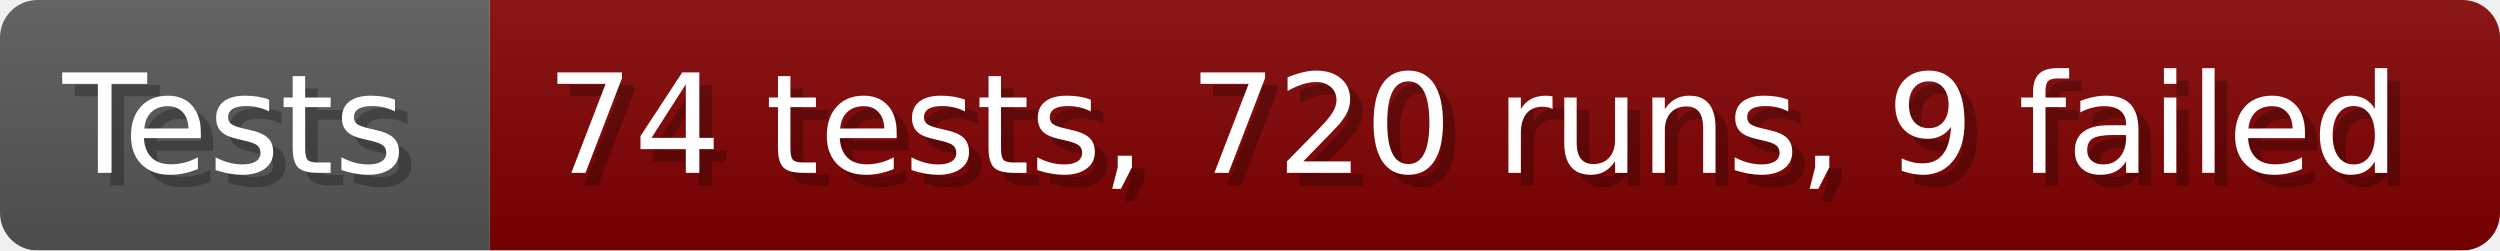
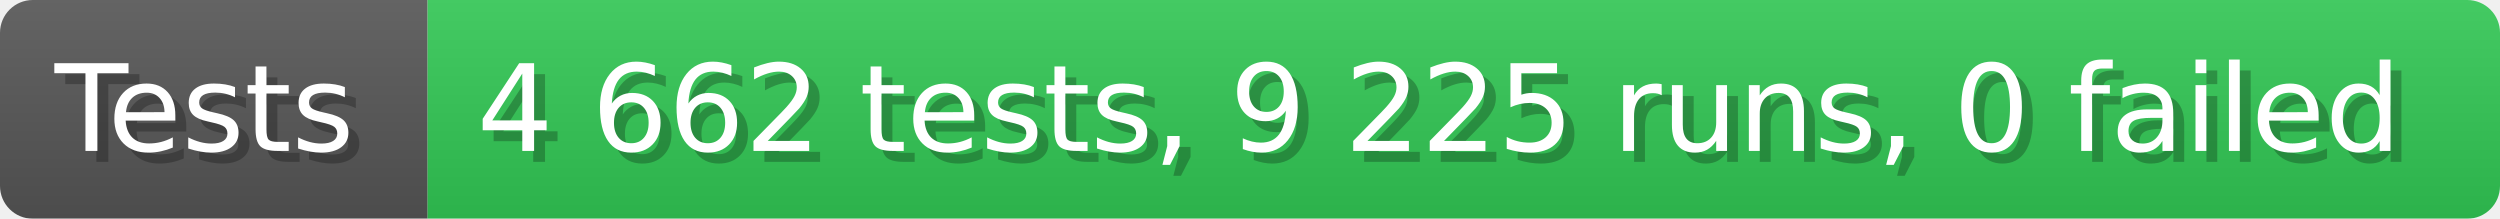
- <svg xmlns="http://www.w3.org/2000/svg" width="199.6" height="20" viewBox="0 0 1996 200" role="img" aria-label="Tests: 74 tests, 720 runs, 9 failed">
+ <svg xmlns="http://www.w3.org/2000/svg" width="228.6" height="20" viewBox="0 0 2286 200" role="img" aria-label="Tests: 4 662 tests, 9 225 runs, 0 failed">
  <linearGradient id="a" x2="0" y2="100%">
    <stop offset="0" stop-opacity=".1" stop-color="#EEE" />
    <stop offset="1" stop-opacity=".1" />
  </linearGradient>
  <mask id="m">
-     <rect width="1996" height="200" rx="30" fill="#FFF" />
+     <rect width="2286" height="200" rx="30" fill="#FFF" />
  </mask>
  <g mask="url(#m)">
    <rect width="391" height="200" fill="#555" />
-     <rect width="1605" height="200" fill="#800000" x="391" />
-     <rect width="1996" height="200" fill="url(#a)" />
+     <rect width="1895" height="200" fill="#31c653" x="391" />
+     <rect width="2286" height="200" fill="url(#a)" />
  </g>
  <g aria-hidden="true" fill="#fff" text-anchor="start" font-family="Verdana,DejaVu Sans,sans-serif" font-size="110">
    <text x="60" y="148" textLength="291" fill="#000" opacity="0.25">Tests</text>
    <text x="50" y="138" textLength="291">Tests</text>
-     <text x="446" y="148" textLength="1505" fill="#000" opacity="0.25">74 tests, 720 runs, 9 failed</text>
-     <text x="436" y="138" textLength="1505">74 tests, 720 runs, 9 failed</text>
+     <text x="446" y="148" textLength="1795" fill="#000" opacity="0.25">4 662 tests, 9 225 runs, 0 failed</text>
+     <text x="436" y="138" textLength="1795">4 662 tests, 9 225 runs, 0 failed</text>
  </g>
</svg>
